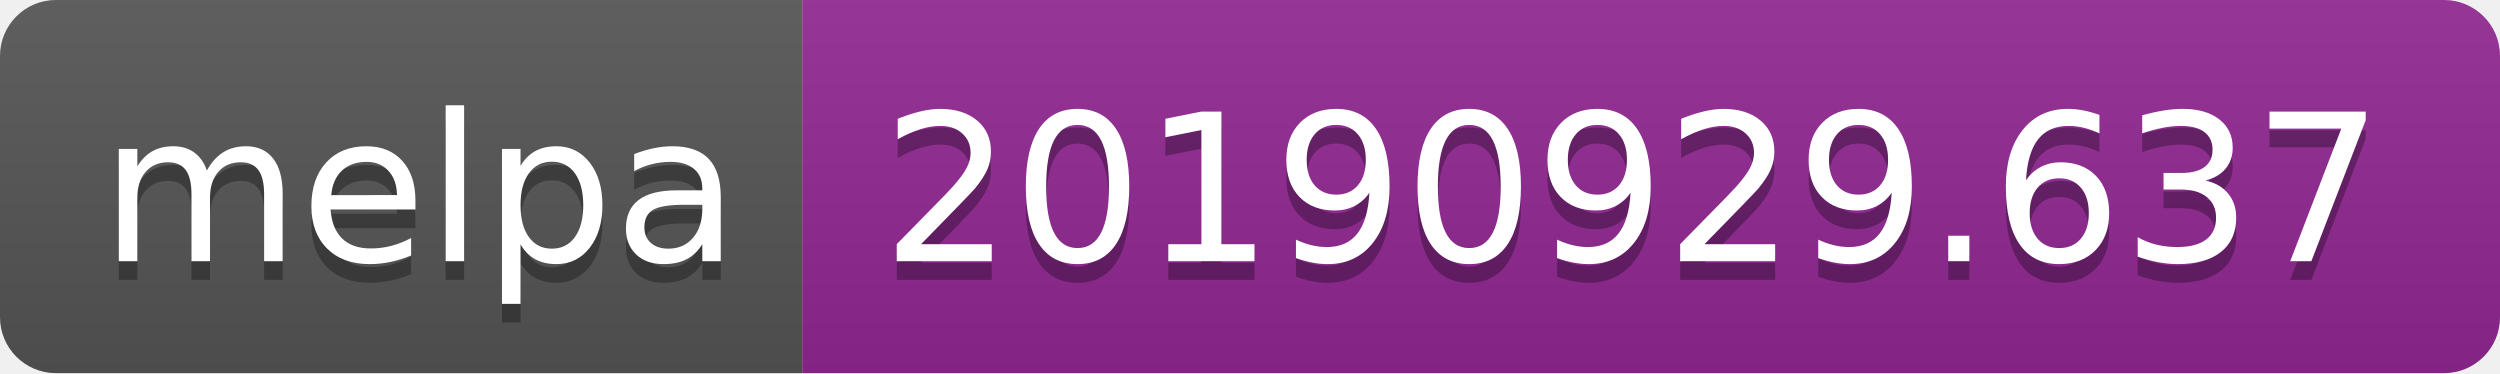
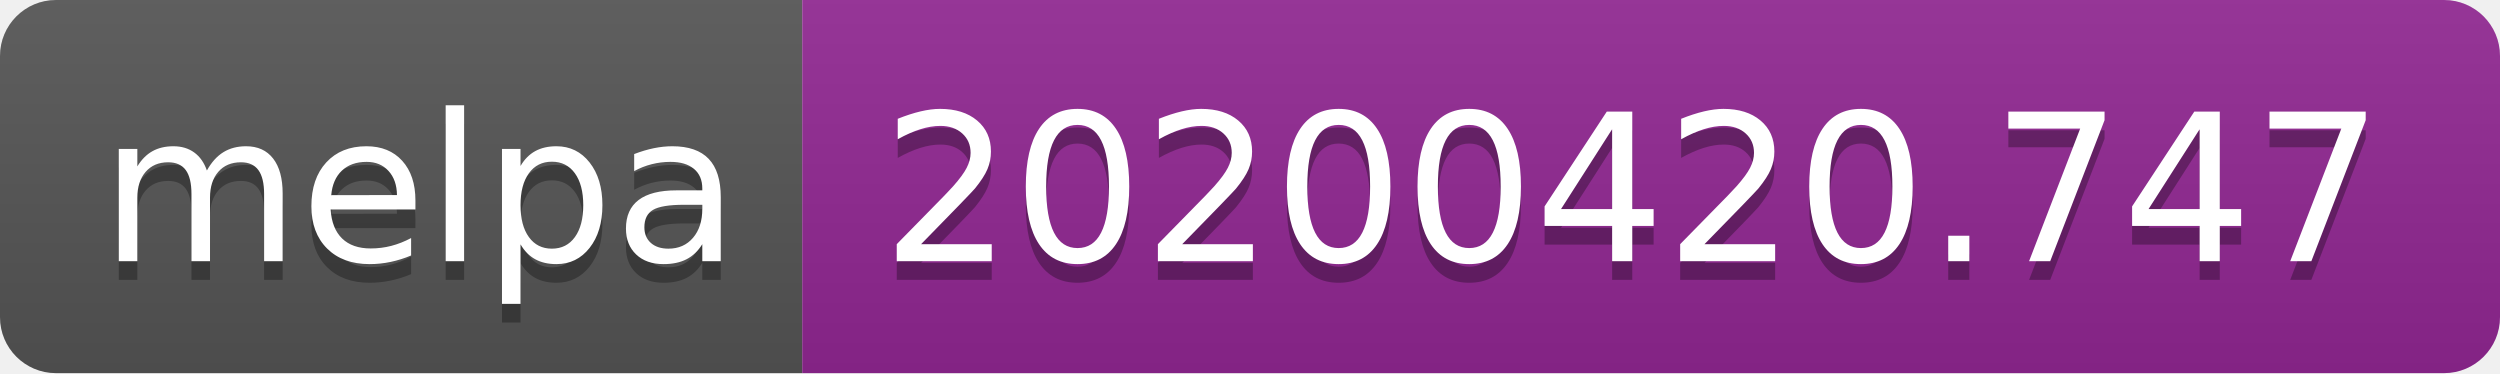
<svg xmlns="http://www.w3.org/2000/svg" width="134" height="20">
  <linearGradient id="s" x2="0" y2="100%">
    <stop offset="0" stop-color="#bbb" stop-opacity=".1" />
    <stop offset="1" stop-opacity=".1" />
  </linearGradient>
  <clipPath id="r">
    <rect width="134" height="20" rx="3" fill="#fff" />
  </clipPath>
  <g clip-path="url(#r)">
    <rect width="43" height="20" fill="#555" />
    <rect x="43" width="91" height="20" fill="#922793" />
    <rect width="134" height="20" fill="url(#s)" />
  </g>
  <g fill="#fff" text-anchor="middle" font-family="DejaVu Sans,Verdana,Geneva,sans-serif" font-size="110">
    <text x="225" y="150" fill="#010101" fill-opacity=".3" transform="scale(.1)" textLength="330">melpa</text>
    <text x="225" y="140" transform="scale(.1)" textLength="330">melpa</text>
-     <text x="875" y="150" fill="#010101" fill-opacity=".3" transform="scale(.1)" textLength="810">20190929.637</text>
-     <text x="875" y="140" transform="scale(.1)" textLength="810">20190929.637</text>
+     <text x="875" y="150" fill="#010101" fill-opacity=".3" transform="scale(.1)" textLength="810">20200420.747</text>
+     <text x="875" y="140" transform="scale(.1)" textLength="810">20200420.747</text>
  </g>
</svg>
